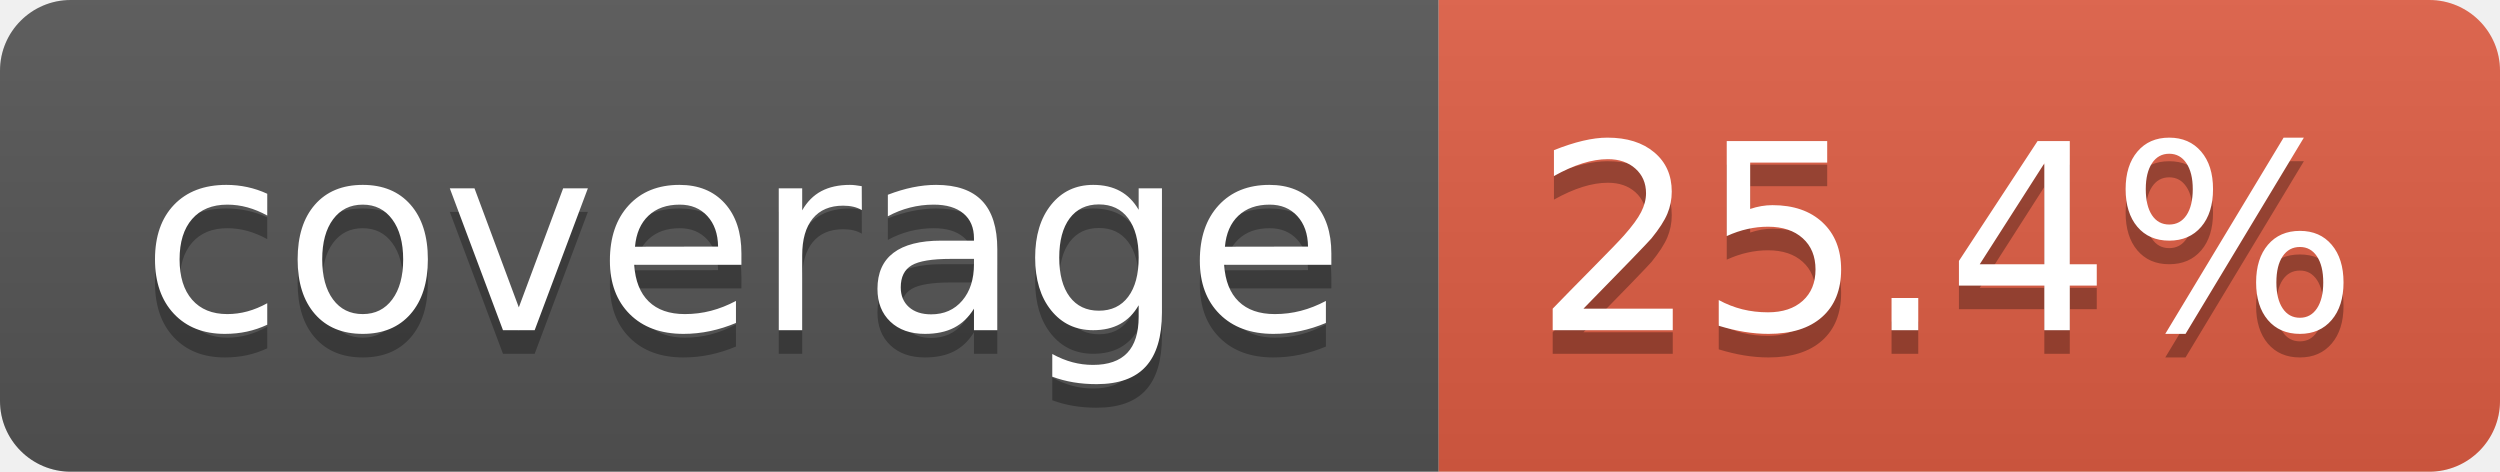
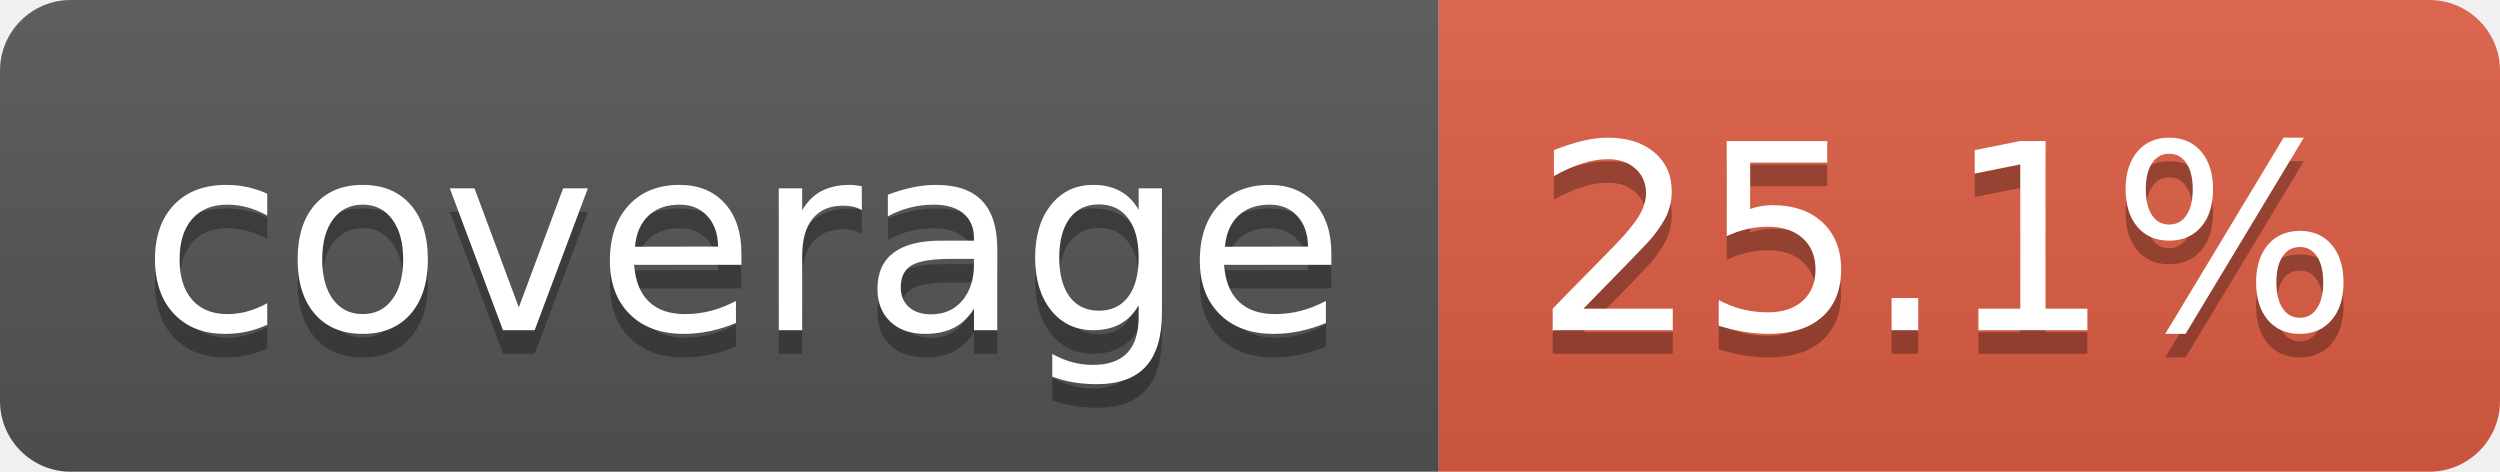
- <svg xmlns="http://www.w3.org/2000/svg" width="106" height="20" role="img" aria-label="coverage: 25.4%">
+ <svg xmlns="http://www.w3.org/2000/svg" width="106" height="20" role="img" aria-label="coverage: 25.1%">
  <linearGradient id="s" x2="0" y2="100%">
    <stop offset="0" stop-color="#bbb" stop-opacity=".1" />
    <stop offset="1" stop-opacity=".1" />
  </linearGradient>
  <clipPath id="r">
    <rect width="106" height="20" rx="3" fill="#fff" />
  </clipPath>
  <g clip-path="url(#r)">
    <rect width="61" height="20" fill="#555" />
    <rect x="61" width="45" height="20" fill="#e05d44" />
    <rect width="106" height="20" fill="url(#s)" />
  </g>
  <g fill="#fff" text-anchor="middle" font-family="Verdana,Geneva,DejaVu Sans,sans-serif" text-rendering="geometricPrecision" font-size="110">
    <text aria-hidden="true" x="315" y="150" fill="#010101" fill-opacity=".3" transform="scale(.1)" textLength="510">coverage</text>
    <text x="315" y="140" transform="scale(.1)" fill="#fff" textLength="510">coverage</text>
-     <text aria-hidden="true" x="825" y="150" fill="#010101" fill-opacity=".3" transform="scale(.1)" textLength="350">25.4%</text>
-     <text x="825" y="140" transform="scale(.1)" fill="#fff" textLength="350">25.4%</text>
+     <text aria-hidden="true" x="825" y="150" fill="#010101" fill-opacity=".3" transform="scale(.1)" textLength="350">25.1%</text>
+     <text x="825" y="140" transform="scale(.1)" fill="#fff" textLength="350">25.1%</text>
  </g>
</svg>
